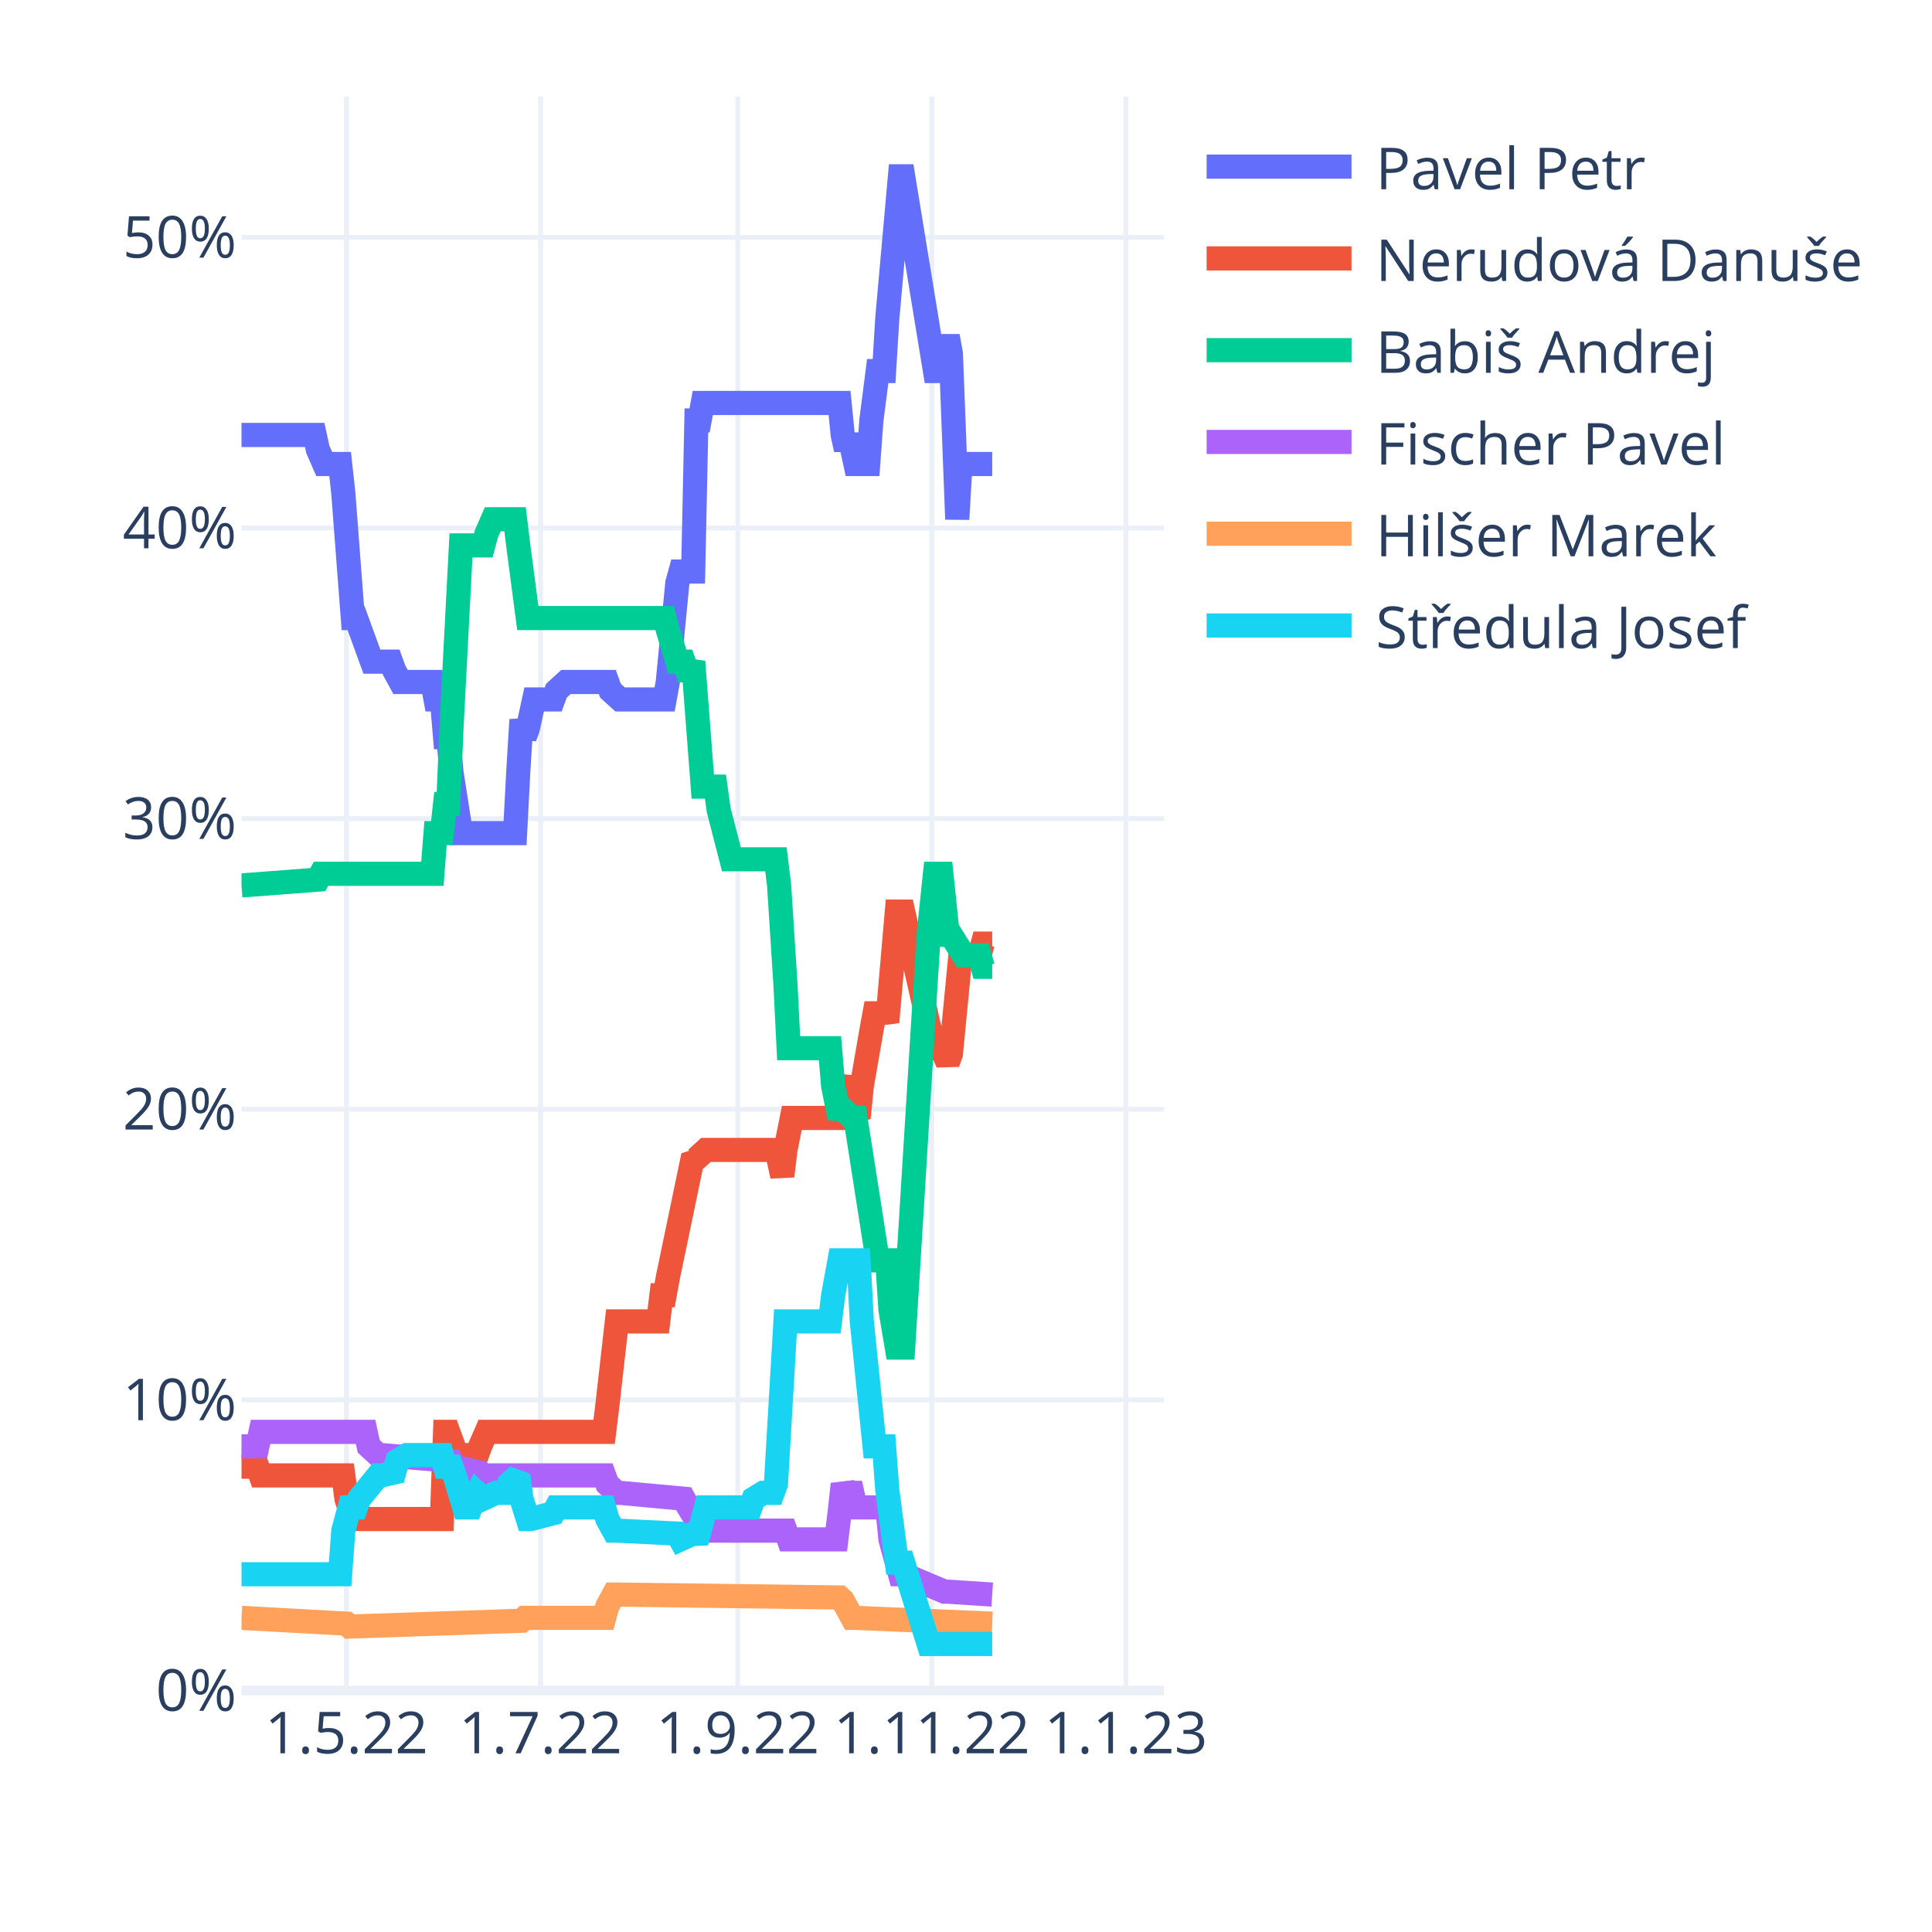
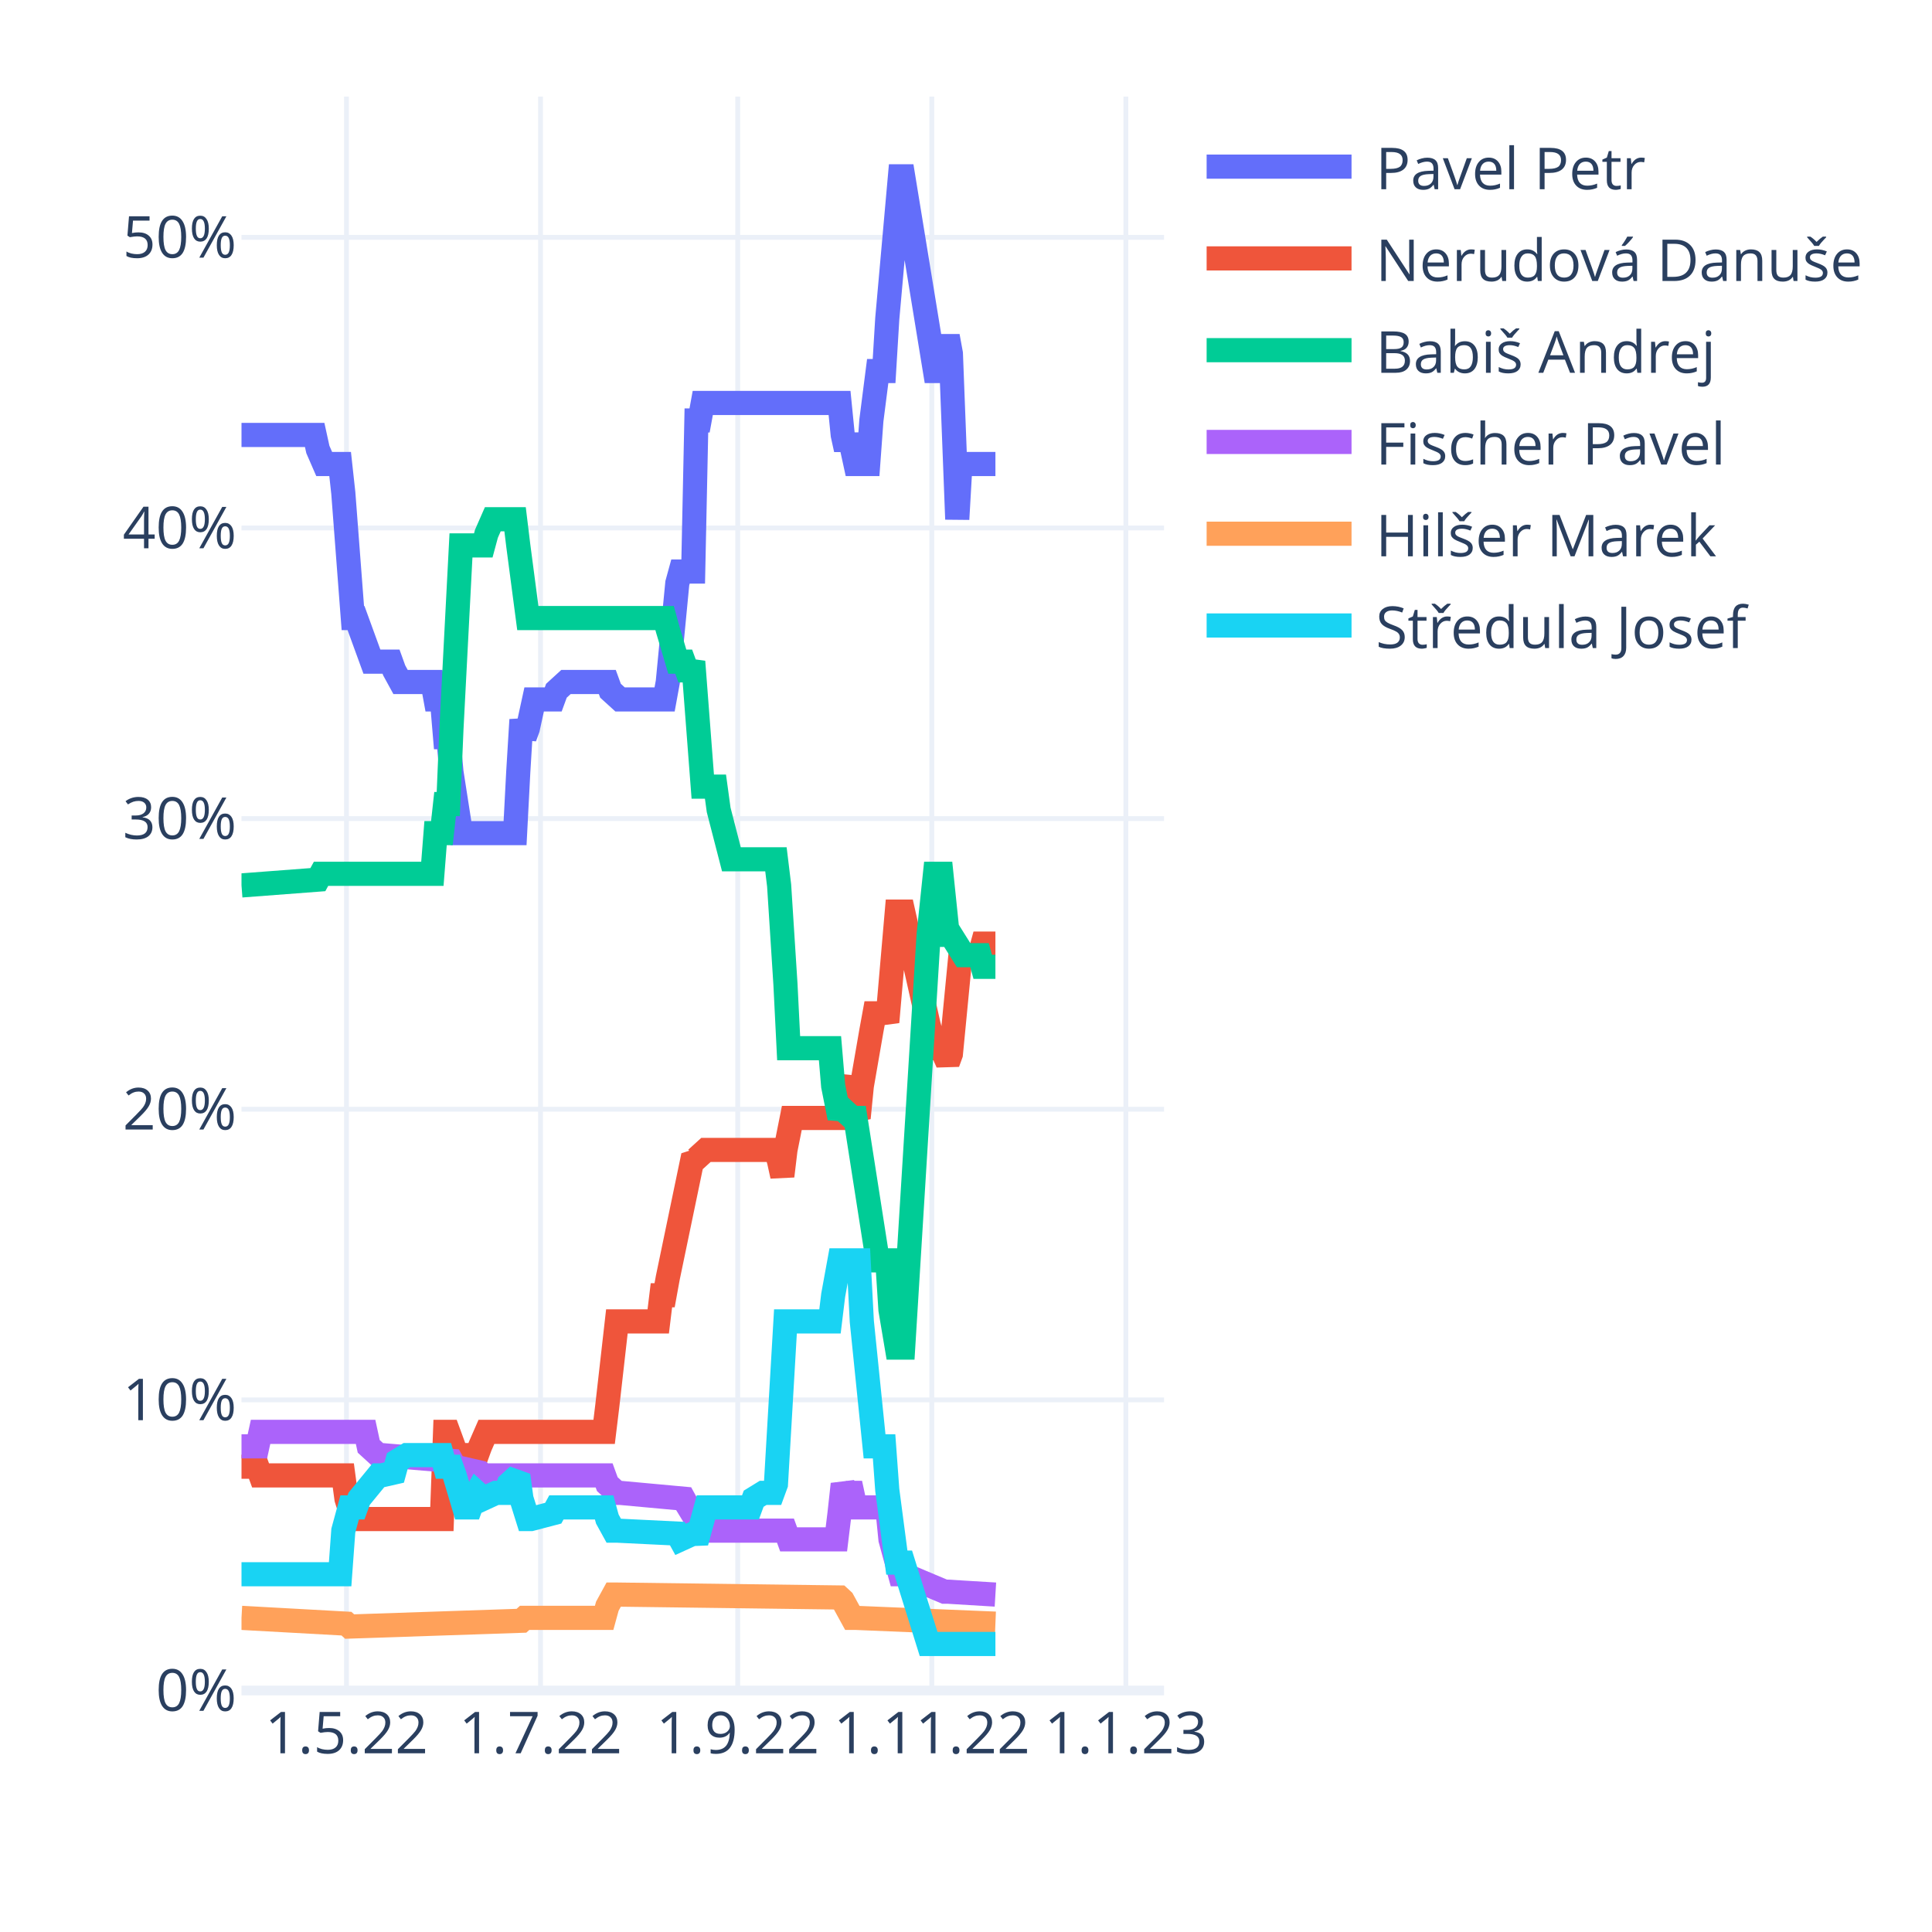
<svg xmlns="http://www.w3.org/2000/svg" class="main-svg" width="400" height="400" style="" viewBox="0 0 400 400">
  <rect x="0" y="0" width="400" height="400" style="fill: rgb(255, 255, 255); fill-opacity: 1;" />
-   <defs id="defs-d88629">
+   <defs id="defs-dddc7b">
    <g class="clips">
-       <clipPath id="clipd88629xyplot" class="plotclip">
+       <clipPath id="clipdddc7bxyplot" class="plotclip">
        <rect width="191" height="330" />
      </clipPath>
-       <clipPath class="axesclip" id="clipd88629x">
+       <clipPath class="axesclip" id="clipdddc7bx">
        <rect x="50" y="0" width="191" height="400" />
      </clipPath>
-       <clipPath class="axesclip" id="clipd88629y">
+       <clipPath class="axesclip" id="clipdddc7by">
        <rect x="0" y="20" width="400" height="330" />
      </clipPath>
-       <clipPath class="axesclip" id="clipd88629xy">
+       <clipPath class="axesclip" id="clipdddc7bxy">
        <rect x="50" y="20" width="191" height="330" />
      </clipPath>
    </g>
    <g class="gradients" />
    <g class="patterns" />
  </defs>
  <g class="bglayer" />
  <g class="layer-below">
    <g class="imagelayer" />
    <g class="shapelayer" />
  </g>
  <g class="cartesianlayer">
    <g class="subplot xy">
      <g class="layer-subplot">
        <g class="shapelayer" />
        <g class="imagelayer" />
      </g>
      <g class="minor-gridlayer">
        <g class="x" />
        <g class="y" />
      </g>
      <g class="gridlayer">
        <g class="x">
          <path class="xgrid crisp" transform="translate(71.73,0)" d="M0,20v330" style="stroke: rgb(235, 240, 248); stroke-opacity: 1; stroke-width: 1px;" />
          <path class="xgrid crisp" transform="translate(111.91,0)" d="M0,20v330" style="stroke: rgb(235, 240, 248); stroke-opacity: 1; stroke-width: 1px;" />
          <path class="xgrid crisp" transform="translate(152.74,0)" d="M0,20v330" style="stroke: rgb(235, 240, 248); stroke-opacity: 1; stroke-width: 1px;" />
          <path class="xgrid crisp" transform="translate(192.92,0)" d="M0,20v330" style="stroke: rgb(235, 240, 248); stroke-opacity: 1; stroke-width: 1px;" />
          <path class="xgrid crisp" transform="translate(233.1,0)" d="M0,20v330" style="stroke: rgb(235, 240, 248); stroke-opacity: 1; stroke-width: 1px;" />
        </g>
        <g class="y">
          <path class="ygrid crisp" transform="translate(0,289.83)" d="M50,0h191" style="stroke: rgb(235, 240, 248); stroke-opacity: 1; stroke-width: 1px;" />
          <path class="ygrid crisp" transform="translate(0,229.65)" d="M50,0h191" style="stroke: rgb(235, 240, 248); stroke-opacity: 1; stroke-width: 1px;" />
          <path class="ygrid crisp" transform="translate(0,169.48)" d="M50,0h191" style="stroke: rgb(235, 240, 248); stroke-opacity: 1; stroke-width: 1px;" />
          <path class="ygrid crisp" transform="translate(0,109.31)" d="M50,0h191" style="stroke: rgb(235, 240, 248); stroke-opacity: 1; stroke-width: 1px;" />
          <path class="ygrid crisp" transform="translate(0,49.14)" d="M50,0h191" style="stroke: rgb(235, 240, 248); stroke-opacity: 1; stroke-width: 1px;" />
        </g>
      </g>
      <g class="zerolinelayer">
        <path class="yzl zl crisp" transform="translate(0,350)" d="M50,0h191" style="stroke: rgb(235, 240, 248); stroke-opacity: 1; stroke-width: 2px;" />
      </g>
      <path class="xlines-below" />
      <path class="ylines-below" />
      <g class="overlines-below" />
      <g class="xaxislayer-below" />
      <g class="yaxislayer-below" />
      <g class="overaxes-below" />
-       <g class="plot" transform="translate(50,20)" clip-path="url(#clipd88629xyplot)">
+       <g class="plot" transform="translate(50,20)" clip-path="url(#clipdddc7bxyplot)">
        <g class="scatterlayer mlayer">
-           <g class="trace scatter tracee15b98" style="stroke-miterlimit: 2; opacity: 1;">
-             <g class="fills" />
-             <g class="errorbars" />
-             <g class="lines">
-               <path class="js-line" d="M0,70.05L15.15,70.05L15.81,73.06L17.12,76.07L17.78,76.07L20.42,76.07L21.08,82.09L23.05,107.96L23.71,107.96L27,116.99L27.66,116.99L30.96,116.99L31.61,118.79L32.93,121.2L33.59,121.2L39.52,121.2L40.18,124.81L41.49,124.81L42.15,132.63L42.81,132.63L43.47,139.85L45.44,152.49L46.1,152.49L56.64,152.49L57.3,139.85L57.96,129.02L58.62,132.63L59.28,130.83L60.59,124.81L61.25,124.81L64.54,124.81L65.2,123.01L67.18,121.2L67.84,121.2L75.74,121.2L76.4,123.01L78.38,124.81L79.03,124.81L87.6,124.81L88.26,121.2L90.23,100.74L90.89,98.33L93.52,98.33L94.18,67.05L94.84,67.05L95.5,63.43L123.82,63.43L124.48,70.05L125.14,73.06L125.8,70.05L127.11,76.07L127.77,76.07L129.75,76.07L130.41,67.05L131.72,56.82L132.38,56.82L133.04,56.82L133.7,45.98L136.33,16.5L136.99,16.5L143.58,56.82L144.9,56.82L146.21,49.6L146.87,53.21L148.19,87.5L148.85,76.07L149.51,76.07L155.43,76.07" style="vector-effect: non-scaling-stroke; fill: none; stroke: rgb(99, 110, 250); stroke-opacity: 1; stroke-width: 5px; opacity: 1;" />
-             </g>
-             <g class="points" />
-             <g class="text" />
-           </g>
-           <g class="trace scatter trace6d0f7e" style="stroke-miterlimit: 2; opacity: 1;">
-             <g class="fills" />
-             <g class="errorbars" />
-             <g class="lines">
-               <path class="js-line" d="M0,283.67L3.29,283.67L3.95,285.47L21.08,285.47L21.73,290.29L23.05,294.5L23.71,294.5L41.49,294.5L42.15,276.45L42.81,276.45L43.47,278.25L45.44,283.67L46.1,281.26L48.74,281.26L49.4,279.45L50.71,276.45L51.37,276.45L75.08,276.45L75.74,271.03L77.72,253.58L78.38,253.58L86.28,253.58L86.94,248.17L87.6,248.17L88.26,244.55L93.52,219.28L94.18,219.88L95.5,218.68L96.16,218.08L110.65,218.08L111.31,220.49L111.97,223.49L112.62,218.08L113.94,211.46L114.6,211.46L123.82,211.46L124.48,207.25L125.8,203.04L126.46,209.05L127.77,211.46L128.43,204.84L130.41,193.41L131.07,189.8L133.04,189.8L133.7,191.6L135.68,168.74L136.33,168.74L136.99,168.74L142.26,192.2L143.58,197.02L144.9,197.02L146.21,200.03L146.87,198.22L148.85,177.76L149.51,177.76L152.8,177.76L153.46,175.36L155.43,175.36" style="vector-effect: non-scaling-stroke; fill: none; stroke: rgb(239, 85, 59); stroke-opacity: 1; stroke-width: 5px; opacity: 1;" />
-             </g>
-             <g class="points" />
-             <g class="text" />
-           </g>
-           <g class="trace scatter trace39b1f8" style="stroke-miterlimit: 2; opacity: 1;">
-             <g class="fills" />
-             <g class="errorbars" />
-             <g class="lines">
-               <path class="js-line" d="M0,163.32L15.81,162.12L16.47,160.91L39.52,160.91L40.18,152.49L41.49,152.49L42.15,146.47L42.81,146.47L43.47,130.83L45.44,92.92L46.1,92.92L50.06,92.92L50.71,90.51L52.03,87.5L52.69,87.5L56.64,87.5L57.3,92.92L59.28,107.96L59.93,107.96L87.6,107.96L88.26,110.37L90.23,116.99L90.89,116.99L91.55,116.99L92.21,118.79L92.87,118.79L93.52,116.99L95.5,142.86L96.16,142.86L98.13,142.86L98.79,147.68L101.43,157.91L102.09,157.91L110.65,157.91L111.31,163.32L112.62,183.78L113.28,197.02L121.84,197.02L122.5,204.84L123.82,211.46L124.48,209.65L126.46,211.46L127.11,211.46L131.72,240.94L132.38,240.94L133.7,240.94L134.36,251.17L135.68,259L136.33,259L136.99,259L142.26,173.55L143.58,160.91L144.9,160.91L146.21,173.55L146.87,173.55L149.51,177.76L150.17,177.76L152.8,177.76L153.46,180.17L155.43,180.17" style="vector-effect: non-scaling-stroke; fill: none; stroke: rgb(0, 204, 150); stroke-opacity: 1; stroke-width: 5px; opacity: 1;" />
-             </g>
-             <g class="points" />
-             <g class="text" />
-           </g>
-           <g class="trace scatter trace24c02a" style="stroke-miterlimit: 2; opacity: 1;">
-             <g class="fills" />
-             <g class="errorbars" />
-             <g class="lines">
-               <path class="js-line" d="M0,279.45L3.29,279.45L3.95,276.45L25.69,276.45L26.34,279.45L28.32,281.26L28.98,281.26L43.47,282.46L44.13,283.67L49.4,284.87L50.06,285.47L75.08,285.47L75.74,287.28L77.72,289.08L78.38,289.08L91.55,290.29L92.21,291.49L95.5,296.9L96.16,296.9L112.62,296.9L113.28,298.71L123.16,298.71L123.82,293.29L124.48,287.28L125.14,289.08L125.8,289.08L126.46,289.08L127.11,292.09L133.7,292.09L134.36,298.71L136.33,305.93L136.99,305.93L145.56,309.54L146.21,309.54L155.43,310.14" style="vector-effect: non-scaling-stroke; fill: none; stroke: rgb(171, 99, 250); stroke-opacity: 1; stroke-width: 5px; opacity: 1;" />
-             </g>
-             <g class="points" />
-             <g class="text" />
-           </g>
-           <g class="trace scatter trace227aa8" style="stroke-miterlimit: 2; opacity: 1;">
-             <g class="fills" />
-             <g class="errorbars" />
-             <g class="lines">
-               <path class="js-line" d="M0,314.96L21.73,316.16L22.39,316.76L57.96,315.56L58.62,314.96L75.08,314.96L75.74,312.55L77.06,310.14L77.72,310.14L123.82,310.74L124.48,311.35L126.46,314.96L127.11,314.96L155.43,316.16" style="vector-effect: non-scaling-stroke; fill: none; stroke: rgb(255, 161, 90); stroke-opacity: 1; stroke-width: 5px; opacity: 1;" />
-             </g>
-             <g class="points" />
-             <g class="text" />
-           </g>
-           <g class="trace scatter trace51ebb5" style="stroke-miterlimit: 2; opacity: 1;">
-             <g class="fills" />
-             <g class="errorbars" />
-             <g class="lines">
-               <path class="js-line" d="M0,305.93L20.42,305.93L21.08,296.9L22.39,292.09L23.05,292.09L23.71,292.09L24.37,290.29L28.32,285.47L28.98,285.47L31.61,284.87L32.27,282.46L34.25,281.26L34.91,281.26L41.49,281.26L42.15,283.67L43.47,283.67L44.13,285.47L46.1,292.09L46.76,292.09L47.42,292.09L48.08,290.29L48.74,289.08L49.4,289.68L50.06,290.29L52.69,289.08L53.35,289.08L54.67,289.08L55.32,287.28L57.3,285.47L57.96,290.29L59.28,294.5L59.93,294.5L64.54,293.29L65.2,292.09L75.08,292.09L75.74,294.5L77.06,296.9L77.72,296.9L90.23,297.51L90.89,298.71L93.52,297.51L94.18,299.31L95.5,294.5L96.16,292.09L105.38,292.09L106.04,290.29L108.01,289.08L108.67,289.08L109.99,289.08L110.65,287.28L112.62,253.58L113.28,253.58L121.84,253.58L122.5,248.17L123.82,240.94L124.48,240.94L127.77,240.94L128.43,253.58L131.07,279.45L131.72,279.45L133.04,279.45L133.7,288.48L135.68,303.52L136.33,303.52L136.99,303.52L142.26,320.37L155.43,320.37" style="vector-effect: non-scaling-stroke; fill: none; stroke: rgb(25, 211, 243); stroke-opacity: 1; stroke-width: 5px; opacity: 1;" />
+           <g class="trace scatter trace34add3" style="stroke-miterlimit: 2; opacity: 1;">
+             <g class="fills" />
+             <g class="errorbars" />
+             <g class="lines">
+               <path class="js-line" d="M0,70.05L15.15,70.05L15.81,73.06L17.12,76.07L17.78,76.07L20.42,76.07L21.08,82.09L23.05,107.96L23.71,107.96L27,116.99L27.66,116.99L30.96,116.99L31.61,118.79L32.93,121.2L33.59,121.2L39.52,121.2L40.18,124.81L41.49,124.81L42.15,132.63L42.81,132.63L43.47,139.85L45.44,152.49L46.1,152.49L56.64,152.49L57.3,139.85L57.96,129.02L58.62,132.63L59.28,130.83L60.59,124.81L61.25,124.81L64.54,124.81L65.2,123.01L67.18,121.2L67.84,121.2L75.74,121.2L76.4,123.01L78.38,124.81L79.03,124.81L87.6,124.81L88.26,121.2L90.23,100.74L90.89,98.33L93.52,98.33L94.18,67.05L94.84,67.05L95.5,63.43L123.82,63.43L124.48,70.05L125.14,73.06L125.8,70.05L127.11,76.07L127.77,76.07L129.75,76.07L130.41,67.05L131.72,56.82L132.38,56.82L133.04,56.82L133.7,45.98L136.33,16.5L136.99,16.5L143.58,56.82L144.9,56.82L146.21,49.6L146.87,53.21L148.19,87.5L148.85,76.07L149.51,76.07L156.09,76.07" style="vector-effect: non-scaling-stroke; fill: none; stroke: rgb(99, 110, 250); stroke-opacity: 1; stroke-width: 5px; opacity: 1;" />
+             </g>
+             <g class="points" />
+             <g class="text" />
+           </g>
+           <g class="trace scatter trace1071d2" style="stroke-miterlimit: 2; opacity: 1;">
+             <g class="fills" />
+             <g class="errorbars" />
+             <g class="lines">
+               <path class="js-line" d="M0,283.67L3.29,283.67L3.95,285.47L21.08,285.47L21.73,290.29L23.05,294.5L23.71,294.5L41.49,294.5L42.15,276.45L42.81,276.45L43.47,278.25L45.44,283.67L46.1,281.26L48.74,281.26L49.4,279.45L50.71,276.45L51.37,276.45L75.08,276.45L75.74,271.03L77.72,253.58L78.38,253.58L86.28,253.58L86.94,248.17L87.6,248.17L88.26,244.55L93.52,219.28L94.18,219.88L95.5,218.68L96.16,218.08L110.65,218.08L111.31,220.49L111.97,223.49L112.62,218.08L113.94,211.46L114.6,211.46L123.82,211.46L124.48,207.25L125.8,203.04L126.46,209.05L127.77,211.46L128.43,204.84L130.41,193.41L131.07,189.8L133.04,189.8L133.7,191.6L135.68,168.74L136.33,168.74L136.99,168.74L142.26,192.2L143.58,197.02L144.9,197.02L146.21,200.03L146.87,198.22L148.85,177.76L149.51,177.76L152.8,177.76L153.46,175.36L156.09,175.36" style="vector-effect: non-scaling-stroke; fill: none; stroke: rgb(239, 85, 59); stroke-opacity: 1; stroke-width: 5px; opacity: 1;" />
+             </g>
+             <g class="points" />
+             <g class="text" />
+           </g>
+           <g class="trace scatter trace5e9f86" style="stroke-miterlimit: 2; opacity: 1;">
+             <g class="fills" />
+             <g class="errorbars" />
+             <g class="lines">
+               <path class="js-line" d="M0,163.32L15.81,162.12L16.47,160.91L39.52,160.91L40.18,152.49L41.49,152.49L42.15,146.47L42.81,146.47L43.47,130.83L45.44,92.92L46.1,92.92L50.06,92.92L50.71,90.51L52.03,87.5L52.69,87.5L56.64,87.5L57.3,92.92L59.28,107.96L59.93,107.96L87.6,107.96L88.26,110.37L90.23,116.99L90.89,116.99L91.55,116.99L92.21,118.79L92.87,118.79L93.52,116.99L95.5,142.86L96.16,142.86L98.13,142.86L98.79,147.68L101.43,157.91L102.09,157.91L110.65,157.91L111.31,163.32L112.62,183.78L113.28,197.02L121.84,197.02L122.5,204.84L123.82,211.46L124.48,209.65L126.46,211.46L127.11,211.46L131.72,240.94L132.38,240.94L133.7,240.94L134.36,251.17L135.68,259L136.33,259L136.99,259L142.26,173.55L143.58,160.91L144.9,160.91L146.21,173.55L146.87,173.55L149.51,177.76L150.17,177.76L152.8,177.76L153.46,180.17L156.09,180.17" style="vector-effect: non-scaling-stroke; fill: none; stroke: rgb(0, 204, 150); stroke-opacity: 1; stroke-width: 5px; opacity: 1;" />
+             </g>
+             <g class="points" />
+             <g class="text" />
+           </g>
+           <g class="trace scatter trace83c441" style="stroke-miterlimit: 2; opacity: 1;">
+             <g class="fills" />
+             <g class="errorbars" />
+             <g class="lines">
+               <path class="js-line" d="M0,279.45L3.29,279.45L3.95,276.45L25.69,276.45L26.34,279.45L28.32,281.26L28.98,281.26L43.47,282.46L44.13,283.67L49.4,284.87L50.06,285.47L75.08,285.47L75.74,287.28L77.72,289.08L78.38,289.08L91.55,290.29L92.21,291.49L95.5,296.9L96.16,296.9L112.62,296.9L113.28,298.71L123.16,298.71L123.82,293.29L124.48,287.28L125.14,289.08L125.8,289.08L126.46,289.08L127.11,292.09L133.7,292.09L134.36,298.71L136.33,305.93L136.99,305.93L145.56,309.54L146.21,309.54L156.09,310.14" style="vector-effect: non-scaling-stroke; fill: none; stroke: rgb(171, 99, 250); stroke-opacity: 1; stroke-width: 5px; opacity: 1;" />
+             </g>
+             <g class="points" />
+             <g class="text" />
+           </g>
+           <g class="trace scatter traced6b8fd" style="stroke-miterlimit: 2; opacity: 1;">
+             <g class="fills" />
+             <g class="errorbars" />
+             <g class="lines">
+               <path class="js-line" d="M0,314.96L21.73,316.16L22.39,316.76L57.96,315.56L58.62,314.96L75.08,314.96L75.74,312.55L77.06,310.14L77.72,310.14L123.82,310.74L124.48,311.35L126.46,314.96L127.11,314.96L156.09,316.16" style="vector-effect: non-scaling-stroke; fill: none; stroke: rgb(255, 161, 90); stroke-opacity: 1; stroke-width: 5px; opacity: 1;" />
+             </g>
+             <g class="points" />
+             <g class="text" />
+           </g>
+           <g class="trace scatter trace4890a5" style="stroke-miterlimit: 2; opacity: 1;">
+             <g class="fills" />
+             <g class="errorbars" />
+             <g class="lines">
+               <path class="js-line" d="M0,305.93L20.42,305.93L21.08,296.9L22.39,292.09L23.05,292.09L23.71,292.09L24.37,290.29L28.32,285.47L28.98,285.47L31.61,284.87L32.27,282.46L34.25,281.26L34.91,281.26L41.49,281.26L42.15,283.67L43.47,283.67L44.13,285.47L46.1,292.09L46.76,292.09L47.42,292.09L48.08,290.29L48.74,289.08L49.4,289.68L50.06,290.29L52.69,289.08L53.35,289.08L54.67,289.08L55.32,287.28L57.3,285.47L57.96,290.29L59.28,294.5L59.93,294.5L64.54,293.29L65.2,292.09L75.08,292.09L75.74,294.5L77.06,296.9L77.72,296.9L90.23,297.51L90.89,298.71L93.52,297.51L94.18,299.31L95.5,294.5L96.16,292.09L105.38,292.09L106.04,290.29L108.01,289.08L108.67,289.08L109.99,289.08L110.65,287.28L112.62,253.58L113.28,253.58L121.84,253.58L122.5,248.17L123.82,240.94L124.48,240.94L127.77,240.94L128.43,253.58L131.07,279.45L131.72,279.45L133.04,279.45L133.7,288.48L135.68,303.52L136.33,303.52L136.99,303.52L142.26,320.37L156.09,320.37" style="vector-effect: non-scaling-stroke; fill: none; stroke: rgb(25, 211, 243); stroke-opacity: 1; stroke-width: 5px; opacity: 1;" />
            </g>
            <g class="points" />
            <g class="text" />
          </g>
        </g>
      </g>
      <g class="overplot" />
      <path class="xlines-above crisp" d="M0,0" style="fill: none;" />
      <path class="ylines-above crisp" d="M0,0" style="fill: none;" />
      <g class="overlines-above" />
      <g class="xaxislayer-above">
        <g class="xtick">
          <text text-anchor="middle" x="0" y="363" transform="translate(71.73,0)" style="font-family: 'Open Sans', verdana, arial, sans-serif; font-size: 12px; fill: rgb(42, 63, 95); fill-opacity: 1; white-space: pre; opacity: 1;">1.5.22</text>
        </g>
        <g class="xtick">
          <text text-anchor="middle" x="0" y="363" style="font-family: 'Open Sans', verdana, arial, sans-serif; font-size: 12px; fill: rgb(42, 63, 95); fill-opacity: 1; white-space: pre; opacity: 1;" transform="translate(111.91,0)">1.7.22</text>
        </g>
        <g class="xtick">
          <text text-anchor="middle" x="0" y="363" style="font-family: 'Open Sans', verdana, arial, sans-serif; font-size: 12px; fill: rgb(42, 63, 95); fill-opacity: 1; white-space: pre; opacity: 1;" transform="translate(152.74,0)">1.9.22</text>
        </g>
        <g class="xtick">
          <text text-anchor="middle" x="0" y="363" style="font-family: 'Open Sans', verdana, arial, sans-serif; font-size: 12px; fill: rgb(42, 63, 95); fill-opacity: 1; white-space: pre; opacity: 1;" transform="translate(192.92,0)">1.11.22</text>
        </g>
        <g class="xtick">
          <text text-anchor="middle" x="0" y="363" style="font-family: 'Open Sans', verdana, arial, sans-serif; font-size: 12px; fill: rgb(42, 63, 95); fill-opacity: 1; white-space: pre; opacity: 1;" transform="translate(233.1,0)">1.1.23</text>
        </g>
      </g>
      <g class="yaxislayer-above">
        <g class="ytick">
          <text text-anchor="end" x="49" y="4.2" transform="translate(0,350)" style="font-family: 'Open Sans', verdana, arial, sans-serif; font-size: 12px; fill: rgb(42, 63, 95); fill-opacity: 1; white-space: pre; opacity: 1;">0%</text>
        </g>
        <g class="ytick">
          <text text-anchor="end" x="49" y="4.2" style="font-family: 'Open Sans', verdana, arial, sans-serif; font-size: 12px; fill: rgb(42, 63, 95); fill-opacity: 1; white-space: pre; opacity: 1;" transform="translate(0,289.83)">10%</text>
        </g>
        <g class="ytick">
          <text text-anchor="end" x="49" y="4.2" style="font-family: 'Open Sans', verdana, arial, sans-serif; font-size: 12px; fill: rgb(42, 63, 95); fill-opacity: 1; white-space: pre; opacity: 1;" transform="translate(0,229.65)">20%</text>
        </g>
        <g class="ytick">
          <text text-anchor="end" x="49" y="4.2" style="font-family: 'Open Sans', verdana, arial, sans-serif; font-size: 12px; fill: rgb(42, 63, 95); fill-opacity: 1; white-space: pre; opacity: 1;" transform="translate(0,169.48)">30%</text>
        </g>
        <g class="ytick">
          <text text-anchor="end" x="49" y="4.2" style="font-family: 'Open Sans', verdana, arial, sans-serif; font-size: 12px; fill: rgb(42, 63, 95); fill-opacity: 1; white-space: pre; opacity: 1;" transform="translate(0,109.31)">40%</text>
        </g>
        <g class="ytick">
          <text text-anchor="end" x="49" y="4.2" style="font-family: 'Open Sans', verdana, arial, sans-serif; font-size: 12px; fill: rgb(42, 63, 95); fill-opacity: 1; white-space: pre; opacity: 1;" transform="translate(0,49.14)">50%</text>
        </g>
      </g>
      <g class="overaxes-above" />
    </g>
  </g>
  <g class="polarlayer" />
  <g class="smithlayer" />
  <g class="ternarylayer" />
  <g class="geolayer" />
  <g class="funnelarealayer" />
  <g class="pielayer" />
  <g class="iciclelayer" />
  <g class="treemaplayer" />
  <g class="sunburstlayer" />
  <g class="glimages" />
-   <defs id="topdefs-d88629">
+   <defs id="topdefs-dddc7b">
    <g class="clips" />
-     <clipPath id="legendd88629">
+     <clipPath id="legenddddc7b">
      <rect width="143" height="124" x="0" y="0" />
    </clipPath>
  </defs>
  <g class="layer-above">
    <g class="imagelayer" />
    <g class="shapelayer" />
  </g>
  <g class="infolayer">
    <g class="legend" pointer-events="all" transform="translate(244.82,20)">
      <rect class="bg" shape-rendering="crispEdges" width="143" height="124" x="0" y="0" style="stroke: rgb(68, 68, 68); stroke-opacity: 1; fill: rgb(255, 255, 255); fill-opacity: 1; stroke-width: 0px;" />
-       <g class="scrollbox" transform="" clip-path="url(#legendd88629)">
+       <g class="scrollbox" transform="" clip-path="url(#legenddddc7b)">
        <g class="groups">
          <g class="traces" transform="translate(0,14.5)" style="opacity: 1;">
            <text class="legendtext" text-anchor="start" x="40" y="4.68" style="font-family: 'Open Sans', verdana, arial, sans-serif; font-size: 12px; fill: rgb(42, 63, 95); fill-opacity: 1; white-space: pre;">Pavel Petr</text>
            <g class="layers" style="opacity: 1;">
              <g class="legendfill" />
              <g class="legendlines">
                <path class="js-line" d="M5,0h30" style="fill: none; stroke: rgb(99, 110, 250); stroke-opacity: 1; stroke-width: 5px;" />
              </g>
              <g class="legendsymbols">
                <g class="legendpoints" />
              </g>
            </g>
            <rect class="legendtoggle" x="0" y="-9.5" width="137.062" height="19" style="fill: rgb(0, 0, 0); fill-opacity: 0;" />
          </g>
          <g class="traces" transform="translate(0,33.5)" style="opacity: 1;">
            <text class="legendtext" text-anchor="start" x="40" y="4.68" style="font-family: 'Open Sans', verdana, arial, sans-serif; font-size: 12px; fill: rgb(42, 63, 95); fill-opacity: 1; white-space: pre;">Nerudová Danuše</text>
            <g class="layers" style="opacity: 1;">
              <g class="legendfill" />
              <g class="legendlines">
                <path class="js-line" d="M5,0h30" style="fill: none; stroke: rgb(239, 85, 59); stroke-opacity: 1; stroke-width: 5px;" />
              </g>
              <g class="legendsymbols">
                <g class="legendpoints" />
              </g>
            </g>
            <rect class="legendtoggle" x="0" y="-9.5" width="137.062" height="19" style="fill: rgb(0, 0, 0); fill-opacity: 0;" />
          </g>
          <g class="traces" transform="translate(0,52.5)" style="opacity: 1;">
            <text class="legendtext" text-anchor="start" x="40" y="4.68" style="font-family: 'Open Sans', verdana, arial, sans-serif; font-size: 12px; fill: rgb(42, 63, 95); fill-opacity: 1; white-space: pre;">Babiš Andrej</text>
            <g class="layers" style="opacity: 1;">
              <g class="legendfill" />
              <g class="legendlines">
                <path class="js-line" d="M5,0h30" style="fill: none; stroke: rgb(0, 204, 150); stroke-opacity: 1; stroke-width: 5px;" />
              </g>
              <g class="legendsymbols">
                <g class="legendpoints" />
              </g>
            </g>
            <rect class="legendtoggle" x="0" y="-9.5" width="137.062" height="19" style="fill: rgb(0, 0, 0); fill-opacity: 0;" />
          </g>
          <g class="traces" transform="translate(0,71.5)" style="opacity: 1;">
            <text class="legendtext" text-anchor="start" x="40" y="4.68" style="font-family: 'Open Sans', verdana, arial, sans-serif; font-size: 12px; fill: rgb(42, 63, 95); fill-opacity: 1; white-space: pre;">Fischer Pavel</text>
            <g class="layers" style="opacity: 1;">
              <g class="legendfill" />
              <g class="legendlines">
                <path class="js-line" d="M5,0h30" style="fill: none; stroke: rgb(171, 99, 250); stroke-opacity: 1; stroke-width: 5px;" />
              </g>
              <g class="legendsymbols">
                <g class="legendpoints" />
              </g>
            </g>
            <rect class="legendtoggle" x="0" y="-9.5" width="137.062" height="19" style="fill: rgb(0, 0, 0); fill-opacity: 0;" />
          </g>
          <g class="traces" transform="translate(0,90.5)" style="opacity: 1;">
            <text class="legendtext" text-anchor="start" x="40" y="4.68" style="font-family: 'Open Sans', verdana, arial, sans-serif; font-size: 12px; fill: rgb(42, 63, 95); fill-opacity: 1; white-space: pre;">Hilšer Marek</text>
            <g class="layers" style="opacity: 1;">
              <g class="legendfill" />
              <g class="legendlines">
                <path class="js-line" d="M5,0h30" style="fill: none; stroke: rgb(255, 161, 90); stroke-opacity: 1; stroke-width: 5px;" />
              </g>
              <g class="legendsymbols">
                <g class="legendpoints" />
              </g>
            </g>
            <rect class="legendtoggle" x="0" y="-9.5" width="137.062" height="19" style="fill: rgb(0, 0, 0); fill-opacity: 0;" />
          </g>
          <g class="traces" transform="translate(0,109.5)" style="opacity: 1;">
            <text class="legendtext" text-anchor="start" x="40" y="4.68" style="font-family: 'Open Sans', verdana, arial, sans-serif; font-size: 12px; fill: rgb(42, 63, 95); fill-opacity: 1; white-space: pre;">Středula Josef</text>
            <g class="layers" style="opacity: 1;">
              <g class="legendfill" />
              <g class="legendlines">
                <path class="js-line" d="M5,0h30" style="fill: none; stroke: rgb(25, 211, 243); stroke-opacity: 1; stroke-width: 5px;" />
              </g>
              <g class="legendsymbols">
                <g class="legendpoints" />
              </g>
            </g>
            <rect class="legendtoggle" x="0" y="-9.5" width="137.062" height="19" style="fill: rgb(0, 0, 0); fill-opacity: 0;" />
          </g>
        </g>
      </g>
      <rect class="scrollbar" rx="20" ry="3" width="0" height="0" x="0" y="0" style="fill: rgb(128, 139, 164); fill-opacity: 1;" />
    </g>
    <g class="g-gtitle" />
    <g class="g-xtitle" />
    <g class="g-ytitle" />
  </g>
</svg>
